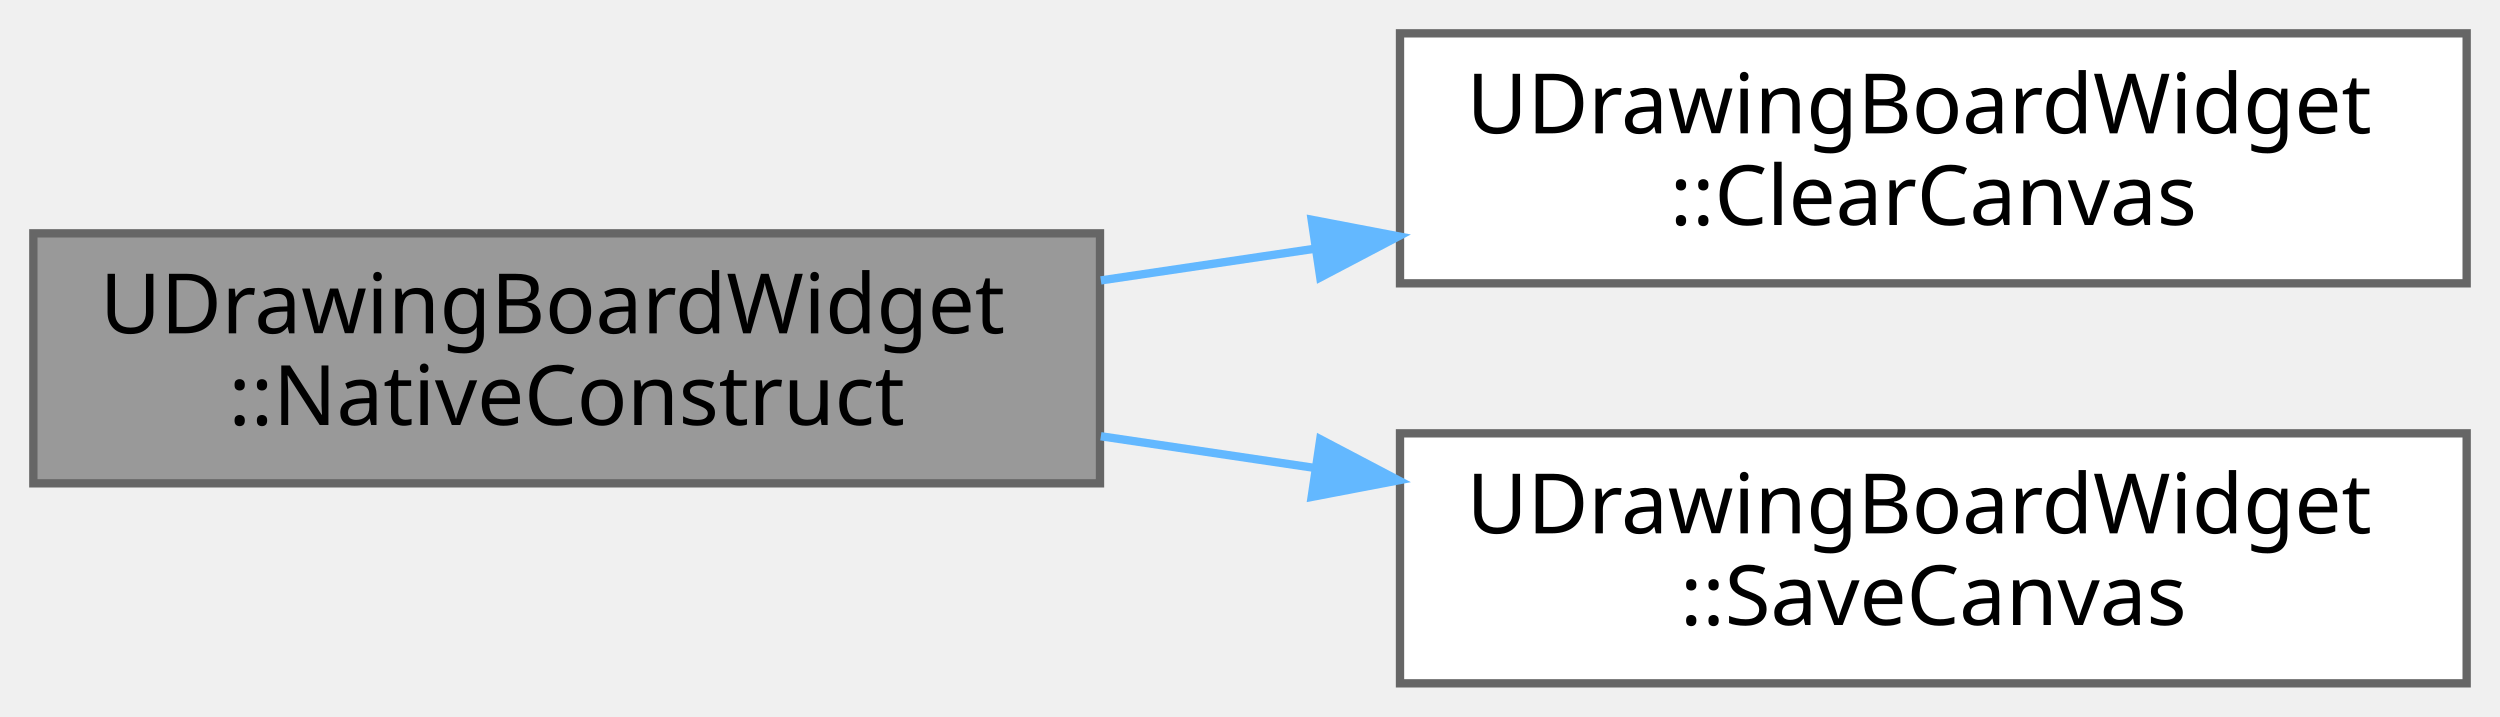
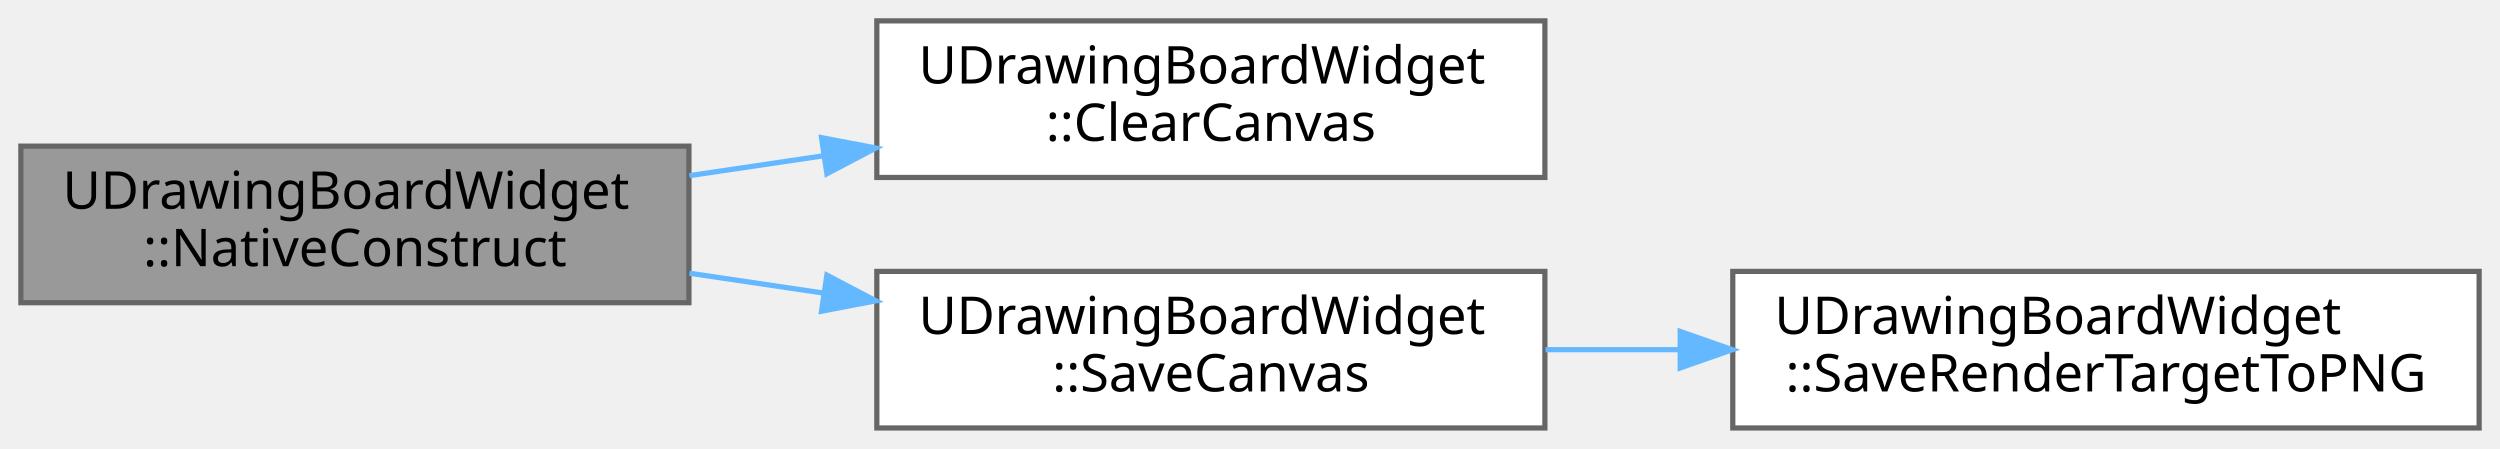
- <svg xmlns="http://www.w3.org/2000/svg" xmlns:xlink="http://www.w3.org/1999/xlink" width="300pt" height="86pt" viewBox="0.00 0.00 300.00 86.00">
+ <svg xmlns="http://www.w3.org/2000/svg" xmlns:xlink="http://www.w3.org/1999/xlink" width="479pt" height="86pt" viewBox="0.00 0.00 479.00 86.00">
  <g id="graph0" class="graph" transform="scale(1 1) rotate(0) translate(4 82)">
    <g id="Node000001" class="node">
      <g id="a_Node000001">
        <a xlink:title=" ">
          <polygon fill="#999999" stroke="#666666" points="128,-54 0,-54 0,-24 128,-24 128,-54" />
          <text text-anchor="start" x="8" y="-42" font-family="Malgun Gothic" font-size="10.00">UDrawingBoardWidget</text>
          <text text-anchor="middle" x="64" y="-31" font-family="Malgun Gothic" font-size="10.00">::NativeConstruct</text>
        </a>
      </g>
    </g>
    <g id="Node000002" class="node">
      <g id="a_Node000002">
        <a xlink:href="classUDrawingBoardWidget.html#ae051349c5c8eb0df28c9cb520f3dc541" target="_top" xlink:title=" ">
          <polygon fill="white" stroke="#666666" points="292,-78 164,-78 164,-48 292,-48 292,-78" />
          <text text-anchor="start" x="172" y="-66" font-family="Malgun Gothic" font-size="10.00">UDrawingBoardWidget</text>
          <text text-anchor="middle" x="228" y="-55" font-family="Malgun Gothic" font-size="10.00">::ClearCanvas</text>
        </a>
      </g>
    </g>
    <g id="edge1_Node000001_Node000002" class="edge">
      <g id="a_edge1_Node000001_Node000002">
        <a xlink:title=" ">
          <path fill="none" stroke="#63b8ff" d="M128.1,-48.35C136.53,-49.6 145.23,-50.89 153.81,-52.16" />
          <polygon fill="#63b8ff" stroke="#63b8ff" points="153.4,-55.63 163.81,-53.64 154.43,-48.71 153.4,-55.63" />
        </a>
      </g>
    </g>
    <g id="Node000003" class="node">
      <g id="a_Node000003">
        <a xlink:href="classUDrawingBoardWidget.html#a7bc566eef2cbf10113ac1344cda7f492" target="_top" xlink:title=" ">
          <polygon fill="white" stroke="#666666" points="292,-30 164,-30 164,0 292,0 292,-30" />
          <text text-anchor="start" x="172" y="-18" font-family="Malgun Gothic" font-size="10.00">UDrawingBoardWidget</text>
          <text text-anchor="middle" x="228" y="-7" font-family="Malgun Gothic" font-size="10.00">::SaveCanvas</text>
        </a>
      </g>
    </g>
    <g id="edge2_Node000001_Node000003" class="edge">
      <g id="a_edge2_Node000001_Node000003">
        <a xlink:title=" ">
          <path fill="none" stroke="#63b8ff" d="M128.1,-29.65C136.53,-28.4 145.23,-27.11 153.81,-25.84" />
          <polygon fill="#63b8ff" stroke="#63b8ff" points="154.43,-29.29 163.81,-24.36 153.4,-22.37 154.43,-29.29" />
        </a>
      </g>
    </g>
+     <g id="Node000004" class="node">
+       <g id="a_Node000004">
+         <a xlink:href="classUDrawingBoardWidget.html#ac0167d437e5fbf27bdf77d86744f19bb" target="_top" xlink:title=" ">
+           <polygon fill="white" stroke="#666666" points="471,-30 328,-30 328,0 471,0 471,-30" />
+           <text text-anchor="start" x="336" y="-18" font-family="Malgun Gothic" font-size="10.00">UDrawingBoardWidget</text>
+           <text text-anchor="middle" x="399.5" y="-7" font-family="Malgun Gothic" font-size="10.00">::SaveRenderTargetToPNG</text>
+         </a>
+       </g>
+     </g>
+     <g id="edge3_Node000003_Node000004" class="edge">
+       <g id="a_edge3_Node000003_Node000004">
+         <a xlink:title=" ">
+           <path fill="none" stroke="#63b8ff" d="M292.12,-15C300.5,-15 309.2,-15 317.83,-15" />
+           <polygon fill="#63b8ff" stroke="#63b8ff" points="317.92,-18.5 327.92,-15 317.92,-11.5 317.92,-18.5" />
+         </a>
+       </g>
+     </g>
  </g>
</svg>
